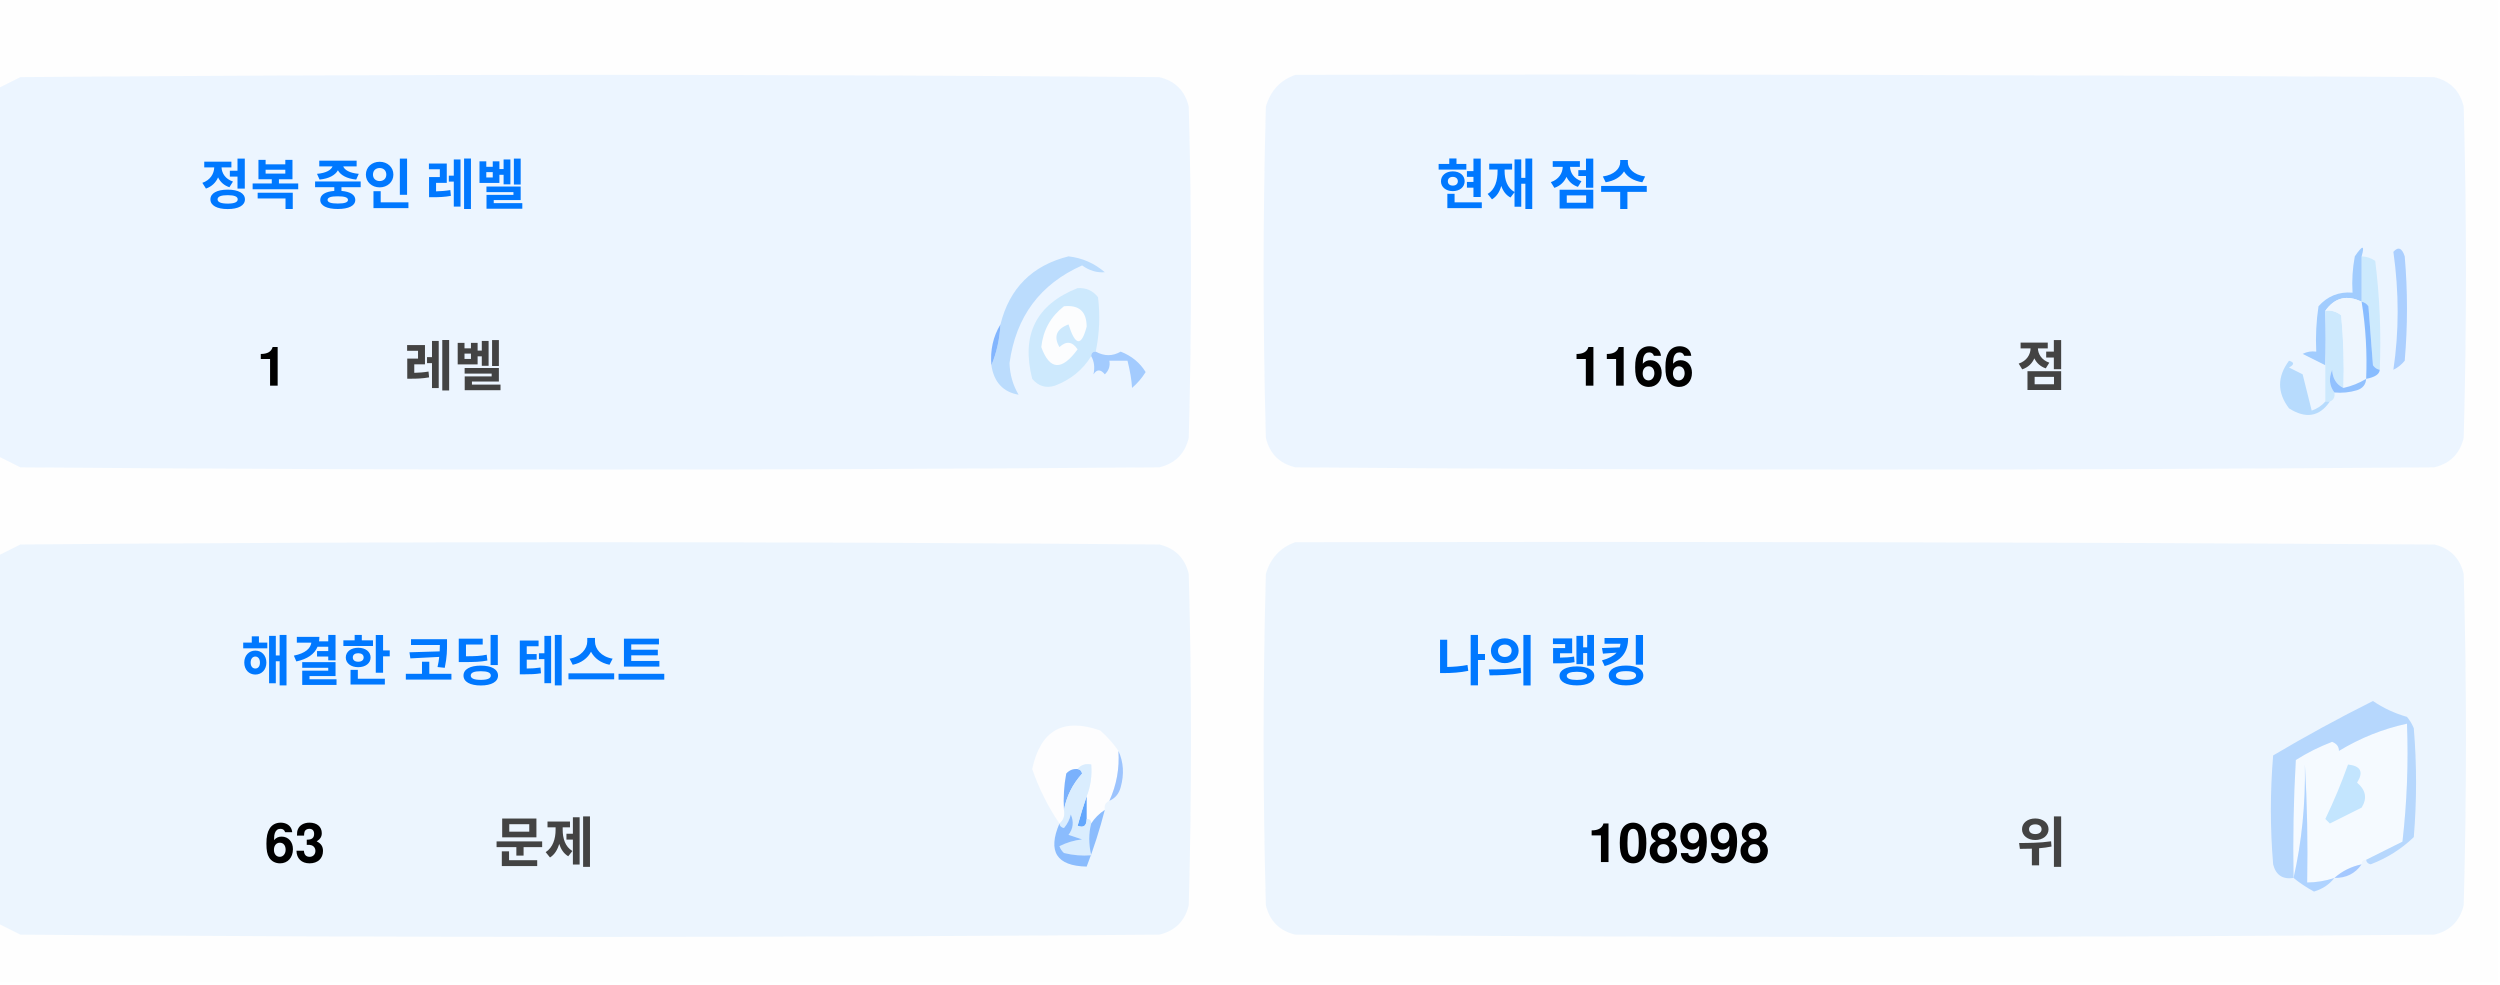
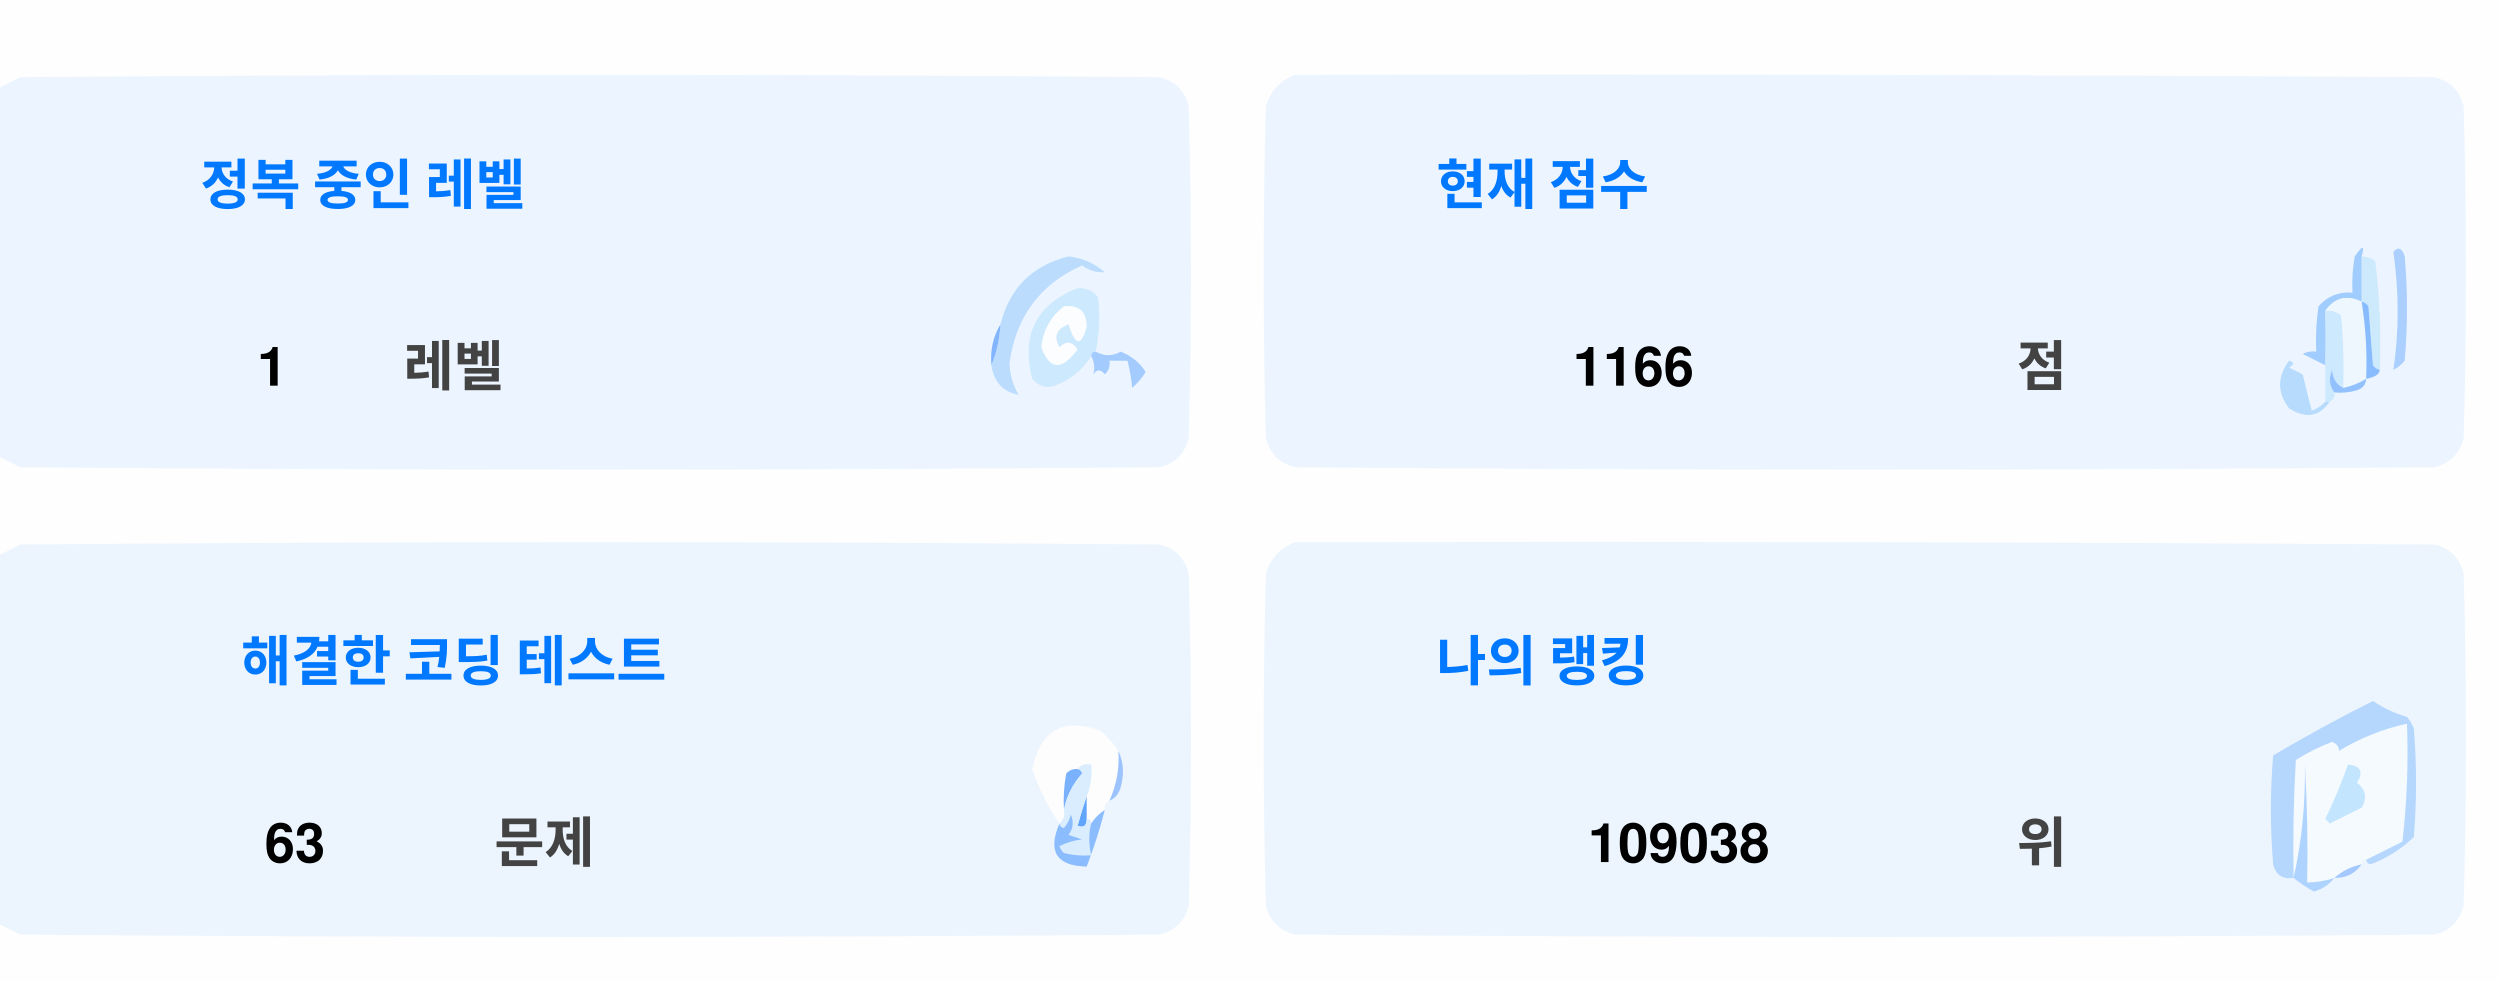
<svg xmlns="http://www.w3.org/2000/svg" version="1.1" width="551px" height="217px" style="shape-rendering:geometricPrecision; text-rendering:geometricPrecision; image-rendering:optimizeQuality; fill-rule:evenodd; clip-rule:evenodd">
  <style>.title {fill: #434343;font-size: 1rem;line-height: 1.5rem;font-weight: bold;font-family: -apple-system, BlinkMacSystemFont, Segoe UI, Helvetica, Arial, sans-serif, Apple Color Emoji, Segoe UI Emoji;}.desc {fill: #434343;font-size: 2.5rem;font-weight: bold;line-height: 1.5rem;font-family: -apple-system, BlinkMacSystemFont, Segoe UI, Helvetica, Arial, sans-serif, Apple Color Emoji, Segoe UI Emoji;}.desc-2 {fill: #434343;font-size: 1rem;font-weight: bold;line-height: 1.5rem;font-family: -apple-system, BlinkMacSystemFont, Segoe UI, Helvetica, Arial, sans-serif, Apple Color Emoji, Segoe UI Emoji;}.text, .desc {animation: twinkling 4s ease-in-out infinite;}@keyframes twinkling {40% { opacity: 1; }50% { opacity: 0.5; }60% { opacity: 1; }70% { opacity: 0.5; }80% { opacity: 1; }}</style>
  <g>
    <path style="opacity:1" fill="#fefefe" d="M -0.5,-0.5 C 183.167,-0.5 366.833,-0.5 550.5,-0.5C 550.5,71.833 550.5,144.167 550.5,216.5C 366.833,216.5 183.167,216.5 -0.5,216.5C -0.5,212.167 -0.5,207.833 -0.5,203.5C 1.14,204.32 2.807,205.153 4.5,206C 88.167,206.667 171.833,206.667 255.5,206C 259,205.167 261.167,203 262,199.5C 262.667,175.167 262.667,150.833 262,126.5C 261.167,123 259,120.833 255.5,120C 171.833,119.333 88.167,119.333 4.5,120C 2.807,120.847 1.14,121.68 -0.5,122.5C -0.5,115.167 -0.5,107.833 -0.5,100.5C 1.14,101.32 2.807,102.153 4.5,103C 88.167,103.667 171.833,103.667 255.5,103C 259,102.167 261.167,100 262,96.5C 262.667,72.167 262.667,47.833 262,23.5C 261.167,20 259,17.833 255.5,17C 171.833,16.333 88.167,16.333 4.5,17C 2.807,17.847 1.14,18.68 -0.5,19.5C -0.5,12.833 -0.5,6.167 -0.5,-0.5 Z" />
  </g>
  <g>
    <path style="opacity:1" fill="#ecf5ff" d="M -0.5,100.5 C -0.5,73.5 -0.5,46.5 -0.5,19.5C 1.14,18.68 2.807,17.847 4.5,17C 88.167,16.333 171.833,16.333 255.5,17C 259,17.833 261.167,20 262,23.5C 262.667,47.833 262.667,72.167 262,96.5C 261.167,100 259,102.167 255.5,103C 171.833,103.667 88.167,103.667 4.5,103C 2.807,102.153 1.14,101.32 -0.5,100.5 Z" />
  </g>
  <g>
    <path style="opacity:1" fill="#ecf5ff" d="M 285.5,16.5 C 369.167,16.333 452.834,16.5 536.5,17C 540,17.833 542.167,20 543,23.5C 543.667,47.833 543.667,72.167 543,96.5C 542.167,100 540,102.167 536.5,103C 452.833,103.667 369.167,103.667 285.5,103C 282,102.167 279.833,100 279,96.5C 278.333,72.167 278.333,47.833 279,23.5C 280.018,19.985 282.185,17.652 285.5,16.5 Z" />
  </g>
  <g>
    <path style="opacity:1" fill="#cdeafd" d="M 520.5,56.5 C 521.583,56.539 522.583,56.873 523.5,57.5C 524.498,65.472 524.831,73.472 524.5,81.5C 523.883,81.389 523.383,81.056 523,80.5C 522.667,76.167 522.333,71.833 522,67.5C 521.617,66.944 521.117,66.611 520.5,66.5C 520.5,63.167 520.5,59.833 520.5,56.5 Z" />
  </g>
  <g>
    <path style="opacity:1" fill="#abcfff" d="M 527.5,55.5 C 528.566,54.308 529.399,54.641 530,56.5C 530.667,64.167 530.667,71.833 530,79.5C 529.311,80.357 528.478,81.023 527.5,81.5C 528.758,73.08 528.758,64.414 527.5,55.5 Z" />
  </g>
  <g>
    <path style="opacity:1" fill="#bbdcfd" d="M 218.5,80.5 C 219.657,77.727 220.324,74.727 220.5,71.5C 222.49,63.51 227.49,58.51 235.5,56.5C 238.528,56.847 241.194,58.014 243.5,60C 241.744,60.141 240.078,59.641 238.5,58.5C 229.247,62.607 223.914,69.773 222.5,80C 222.565,82.526 223.232,84.859 224.5,87C 221.07,86.397 219.07,84.231 218.5,80.5 Z" />
  </g>
  <g>
    <path style="opacity:1" fill="#cde9fd" d="M 241.5,77.5 C 240.833,77.5 240.5,77.833 240.5,78.5C 238.628,81.529 235.961,83.695 232.5,85C 230.536,85.624 228.869,85.124 227.5,83.5C 225.021,73.791 228.354,67.124 237.5,63.5C 239.374,63.39 240.874,64.056 242,65.5C 242.497,69.524 242.331,73.524 241.5,77.5 Z" />
  </g>
  <g>
    <path style="opacity:1" fill="#fcfdfe" d="M 234.5,67.5 C 237.826,67.162 239.493,68.662 239.5,72C 238.334,76.434 237,76.267 235.5,71.5C 232.832,72.515 232.166,74.182 233.5,76.5C 235.017,75.089 236.351,75.256 237.5,77C 234.006,81.771 231.34,81.605 229.5,76.5C 229.904,72.771 231.571,69.771 234.5,67.5 Z" />
  </g>
  <g>
    <path style="opacity:1" fill="#a1ccfe" d="M 520.5,56.5 C 520.5,59.833 520.5,63.167 520.5,66.5C 517.238,64.922 514.572,65.589 512.5,68.5C 512.617,72.81 512.617,76.81 512.5,80.5C 510.86,79.68 509.193,78.847 507.5,78C 508.448,77.517 509.448,77.35 510.5,77.5C 510.335,74.15 510.502,70.817 511,67.5C 512.995,65.253 515.495,64.253 518.5,64.5C 518.336,61.813 518.503,59.146 519,56.5C 520.731,53.969 521.231,53.969 520.5,56.5 Z" />
  </g>
  <g>
    <path style="opacity:1" fill="#cde9fd" d="M 512.5,68.5 C 513.822,68.33 514.989,68.663 516,69.5C 516.499,74.823 516.666,80.156 516.5,85.5C 514.955,84.77 514.122,83.437 514,81.5C 513.22,83.387 513.387,85.054 514.5,86.5C 514.672,87.492 514.338,88.158 513.5,88.5C 513.167,88.5 512.833,88.5 512.5,88.5C 512.5,85.833 512.5,83.167 512.5,80.5C 512.617,76.81 512.617,72.81 512.5,68.5 Z" />
  </g>
  <g>
    <path style="opacity:1" fill="#eef6fe" d="M 520.5,66.5 C 521.407,72.106 521.74,77.773 521.5,83.5C 519.95,84.441 518.284,85.108 516.5,85.5C 516.666,80.156 516.499,74.823 516,69.5C 514.989,68.663 513.822,68.33 512.5,68.5C 514.572,65.589 517.238,64.922 520.5,66.5 Z" />
  </g>
  <g>
    <path style="opacity:1" fill="#88bcff" d="M 520.5,66.5 C 521.117,66.611 521.617,66.944 522,67.5C 522.333,71.833 522.667,76.167 523,80.5C 523.383,81.056 523.883,81.389 524.5,81.5C 524.445,82.469 523.445,83.136 521.5,83.5C 521.74,77.773 521.407,72.106 520.5,66.5 Z" />
  </g>
  <g>
    <path style="opacity:1" fill="#82b5fe" d="M 220.5,71.5 C 220.324,74.727 219.657,77.727 218.5,80.5C 218.215,77.171 218.882,74.171 220.5,71.5 Z" />
  </g>
  <g>
    <path style="opacity:1" fill="#a3cbfe" d="M 240.5,78.5 C 240.5,77.833 240.833,77.5 241.5,77.5C 243.391,78.536 245.224,78.536 247,77.5C 249.391,78.429 251.225,79.929 252.5,82C 251.681,83.319 250.681,84.486 249.5,85.5C 249.409,83.777 249.075,81.777 248.5,79.5C 247.167,79.5 245.833,79.5 244.5,79.5C 244.719,80.675 244.386,81.675 243.5,82.5C 242.575,81.359 241.741,81.359 241,82.5C 241.331,80.981 241.164,79.648 240.5,78.5 Z" />
  </g>
  <g>
    <path style="opacity:1" fill="#b7dbfd" d="M 512.5,88.5 C 512.833,88.5 513.167,88.5 513.5,88.5C 511.199,91.857 508.199,92.357 504.5,90C 501.872,86.535 501.872,83.035 504.5,79.5C 505.696,79.846 505.696,80.346 504.5,81C 505.5,81.5 506.5,82 507.5,82.5C 508.167,85.167 508.833,87.833 509.5,90.5C 510.739,90.058 511.739,89.391 512.5,88.5 Z" />
  </g>
  <g>
    <path style="opacity:1" fill="#92c1fe" d="M 516.5,85.5 C 518.284,85.108 519.95,84.441 521.5,83.5C 521.423,84.75 520.756,85.583 519.5,86C 517.866,86.493 516.199,86.66 514.5,86.5C 513.387,85.054 513.22,83.387 514,81.5C 514.122,83.437 514.955,84.77 516.5,85.5 Z" />
  </g>
  <g>
    <path style="opacity:1" fill="#ecf5fe" d="M -0.5,203.5 C -0.5,176.5 -0.5,149.5 -0.5,122.5C 1.14,121.68 2.807,120.847 4.5,120C 88.167,119.333 171.833,119.333 255.5,120C 259,120.833 261.167,123 262,126.5C 262.667,150.833 262.667,175.167 262,199.5C 261.167,203 259,205.167 255.5,206C 171.833,206.667 88.167,206.667 4.5,206C 2.807,205.153 1.14,204.32 -0.5,203.5 Z" />
  </g>
  <g>
    <path style="opacity:1" fill="#ecf5fe" d="M 285.5,119.5 C 369.167,119.333 452.834,119.5 536.5,120C 540,120.833 542.167,123 543,126.5C 543.667,150.833 543.667,175.167 543,199.5C 542.167,203 540,205.167 536.5,206C 452.833,206.667 369.167,206.667 285.5,206C 282,205.167 279.833,203 279,199.5C 278.333,175.167 278.333,150.833 279,126.5C 280.018,122.985 282.185,120.652 285.5,119.5 Z" />
  </g>
  <g>
    <path style="opacity:1" fill="#fdfdfe" d="M 246.5,165.5 C 246.758,169.367 246.092,173.034 244.5,176.5C 243.662,176.842 243.328,177.508 243.5,178.5C 242.272,179.306 241.272,180.306 240.5,181.5C 240.5,180.833 240.167,180.5 239.5,180.5C 239.5,178.833 239.5,177.167 239.5,175.5C 240.369,173.283 240.702,170.95 240.5,168.5C 239.209,168.263 238.209,168.596 237.5,169.5C 236.504,169.414 235.671,169.748 235,170.5C 234.503,173.146 234.336,175.813 234.5,178.5C 234.737,179.791 234.404,180.791 233.5,181.5C 230.986,177.806 228.986,173.806 227.5,169.5C 229.309,160.957 234.309,158.124 242.5,161C 244.07,162.397 245.404,163.897 246.5,165.5 Z" />
  </g>
  <g>
    <path style="opacity:1" fill="#f5faff" d="M 521.5,189.5 C 520.833,189.5 520.5,189.833 520.5,190.5C 518.181,190.992 516.181,191.992 514.5,193.5C 512.565,194.15 510.565,194.483 508.5,194.5C 508.666,185.827 508.5,177.16 508,168.5C 508.141,177.227 507.308,185.56 505.5,193.5C 505.334,184.827 505.5,176.16 506,167.5C 508.527,165.903 511.194,164.57 514,163.5C 515.011,163.892 515.511,164.559 515.5,165.5C 520.21,162.641 525.21,160.641 530.5,159.5C 530.831,168.192 530.498,176.859 529.5,185.5C 526.807,186.847 524.14,188.18 521.5,189.5 Z" />
  </g>
  <g>
    <path style="opacity:1" fill="#b6d7fd" d="M 521.5,189.5 C 524.14,188.18 526.807,186.847 529.5,185.5C 530.498,176.859 530.831,168.192 530.5,159.5C 525.21,160.641 520.21,162.641 515.5,165.5C 515.511,164.559 515.011,163.892 514,163.5C 511.194,164.57 508.527,165.903 506,167.5C 505.5,176.16 505.334,184.827 505.5,193.5C 503.089,193.863 501.589,192.863 501,190.5C 500.333,182.5 500.333,174.5 501,166.5C 508.173,162.246 515.507,158.246 523,154.5C 525.304,156.068 527.804,157.235 530.5,158C 531.126,158.75 531.626,159.584 532,160.5C 532.667,168.5 532.667,176.5 532,184.5C 529.292,187.111 526.125,189.111 522.5,190.5C 521.893,190.376 521.56,190.043 521.5,189.5 Z" />
  </g>
  <g>
    <path style="opacity:1" fill="#c3e5fe" d="M 517.5,168.5 C 520.317,168.801 520.984,170.134 519.5,172.5C 521.439,174.122 521.772,175.956 520.5,178C 518.167,179.167 515.833,180.333 513.5,181.5C 513.167,181.167 512.833,180.833 512.5,180.5C 514.414,176.515 516.081,172.515 517.5,168.5 Z" />
  </g>
  <g>
    <path style="opacity:1" fill="#7ab1fc" d="M 237.5,169.5 C 238.043,169.56 238.376,169.893 238.5,170.5C 236.395,172.836 235.062,175.503 234.5,178.5C 234.336,175.813 234.503,173.146 235,170.5C 235.671,169.748 236.504,169.414 237.5,169.5 Z" />
  </g>
  <g>
    <path style="opacity:1" fill="#afd3ff" d="M 514.5,193.5 C 513.378,194.947 511.878,195.947 510,196.5C 508.348,195.601 506.848,194.601 505.5,193.5C 507.308,185.56 508.141,177.227 508,168.5C 508.5,177.16 508.666,185.827 508.5,194.5C 510.565,194.483 512.565,194.15 514.5,193.5 Z" />
  </g>
  <g>
    <path style="opacity:1" fill="#9cc3fd" d="M 246.5,165.5 C 247.634,167.966 247.801,170.633 247,173.5C 246.623,174.942 245.79,175.942 244.5,176.5C 246.092,173.034 246.758,169.367 246.5,165.5 Z" />
  </g>
  <g>
    <path style="opacity:1" fill="#62a6fc" d="M 239.5,175.5 C 239.5,177.167 239.5,178.833 239.5,180.5C 239.483,182.028 238.816,182.528 237.5,182C 238.117,179.723 238.784,177.556 239.5,175.5 Z" />
  </g>
  <g>
    <path style="opacity:1" fill="#daedfe" d="M 237.5,169.5 C 238.209,168.596 239.209,168.263 240.5,168.5C 240.702,170.95 240.369,173.283 239.5,175.5C 238.784,177.556 238.117,179.723 237.5,182C 238.816,182.528 239.483,182.028 239.5,180.5C 240.167,180.5 240.5,180.833 240.5,181.5C 239.918,183.669 239.918,186.002 240.5,188.5C 238.473,188.662 236.473,188.495 234.5,188C 234.043,187.586 233.709,187.086 233.5,186.5C 235.078,185.702 236.744,185.202 238.5,185C 237.5,184.667 236.5,184.333 235.5,184C 236.554,182.612 236.72,181.112 236,179.5C 235.751,180.624 235.251,181.624 234.5,182.5C 233.893,182.376 233.56,182.043 233.5,181.5C 234.404,180.791 234.737,179.791 234.5,178.5C 235.062,175.503 236.395,172.836 238.5,170.5C 238.376,169.893 238.043,169.56 237.5,169.5 Z" />
  </g>
  <g>
    <path style="opacity:1" fill="#8bbcfd" d="M 243.5,178.5 C 242.395,182.803 241.062,186.969 239.5,191C 232.857,190.847 230.857,187.68 233.5,181.5C 233.56,182.043 233.893,182.376 234.5,182.5C 235.251,181.624 235.751,180.624 236,179.5C 236.72,181.112 236.554,182.612 235.5,184C 236.5,184.333 237.5,184.667 238.5,185C 236.744,185.202 235.078,185.702 233.5,186.5C 233.709,187.086 234.043,187.586 234.5,188C 236.473,188.495 238.473,188.662 240.5,188.5C 239.918,186.002 239.918,183.669 240.5,181.5C 241.272,180.306 242.272,179.306 243.5,178.5 Z" />
  </g>
  <g>
    <path style="opacity:1" fill="#a4c8ff" d="M 520.5,190.5 C 519.089,192.539 517.089,193.539 514.5,193.5C 516.181,191.992 518.181,190.992 520.5,190.5 Z" />
  </g>
  <text text-anchor="middle" x="80" y="45" class="title" style="fill:#0078ff;" stroke="#none" stroke-width="1">정복 중인 레벨</text>
  <text text-anchor="middle" x="60" y="85" class="desc" style="fill:#000000;" stroke="#none" stroke-width="1">1</text>
  <text text-anchor="middle" x="100" y="85" class="desc-2" style="fill:#434343;" stroke="#none" stroke-width="1">레벨</text>
  <text text-anchor="middle" x="340" y="45" class="title" style="fill:#0078ff;" stroke="#none" stroke-width="1">현재 점수</text>
  <text text-anchor="middle" x="360" y="85" class="desc" style="fill:#000000;" stroke="#none" stroke-width="1">1166</text>
  <text text-anchor="middle" x="450" y="85" class="desc-2" style="fill:#434343;" stroke="#none" stroke-width="1">점</text>
  <text text-anchor="middle" x="100" y="150" class="title" style="fill:#0078ff;" stroke="#none" stroke-width="1">해결한 코딩 테스트</text>
  <text text-anchor="middle" x="65" y="190" class="desc" style="fill:#000000;" stroke="#none" stroke-width="1">63</text>
  <text text-anchor="middle" x="120" y="190" class="desc-2" style="fill:#434343;" stroke="#none" stroke-width="1">문제</text>
  <text text-anchor="middle" x="340" y="150" class="title" style="fill:#0078ff;" stroke="#none" stroke-width="1">나의 랭킹</text>
-   <text text-anchor="middle" x="370" y="190" class="desc" style="fill:#000000;" stroke="#none" stroke-width="1">108998</text>
+   <text text-anchor="middle" x="370" y="190" class="desc" style="fill:#000000;" stroke="#none" stroke-width="1">109038</text>
  <text text-anchor="middle" x="450" y="190" class="desc-2" style="fill:#434343;" stroke="#none" stroke-width="1">위</text>
</svg>
